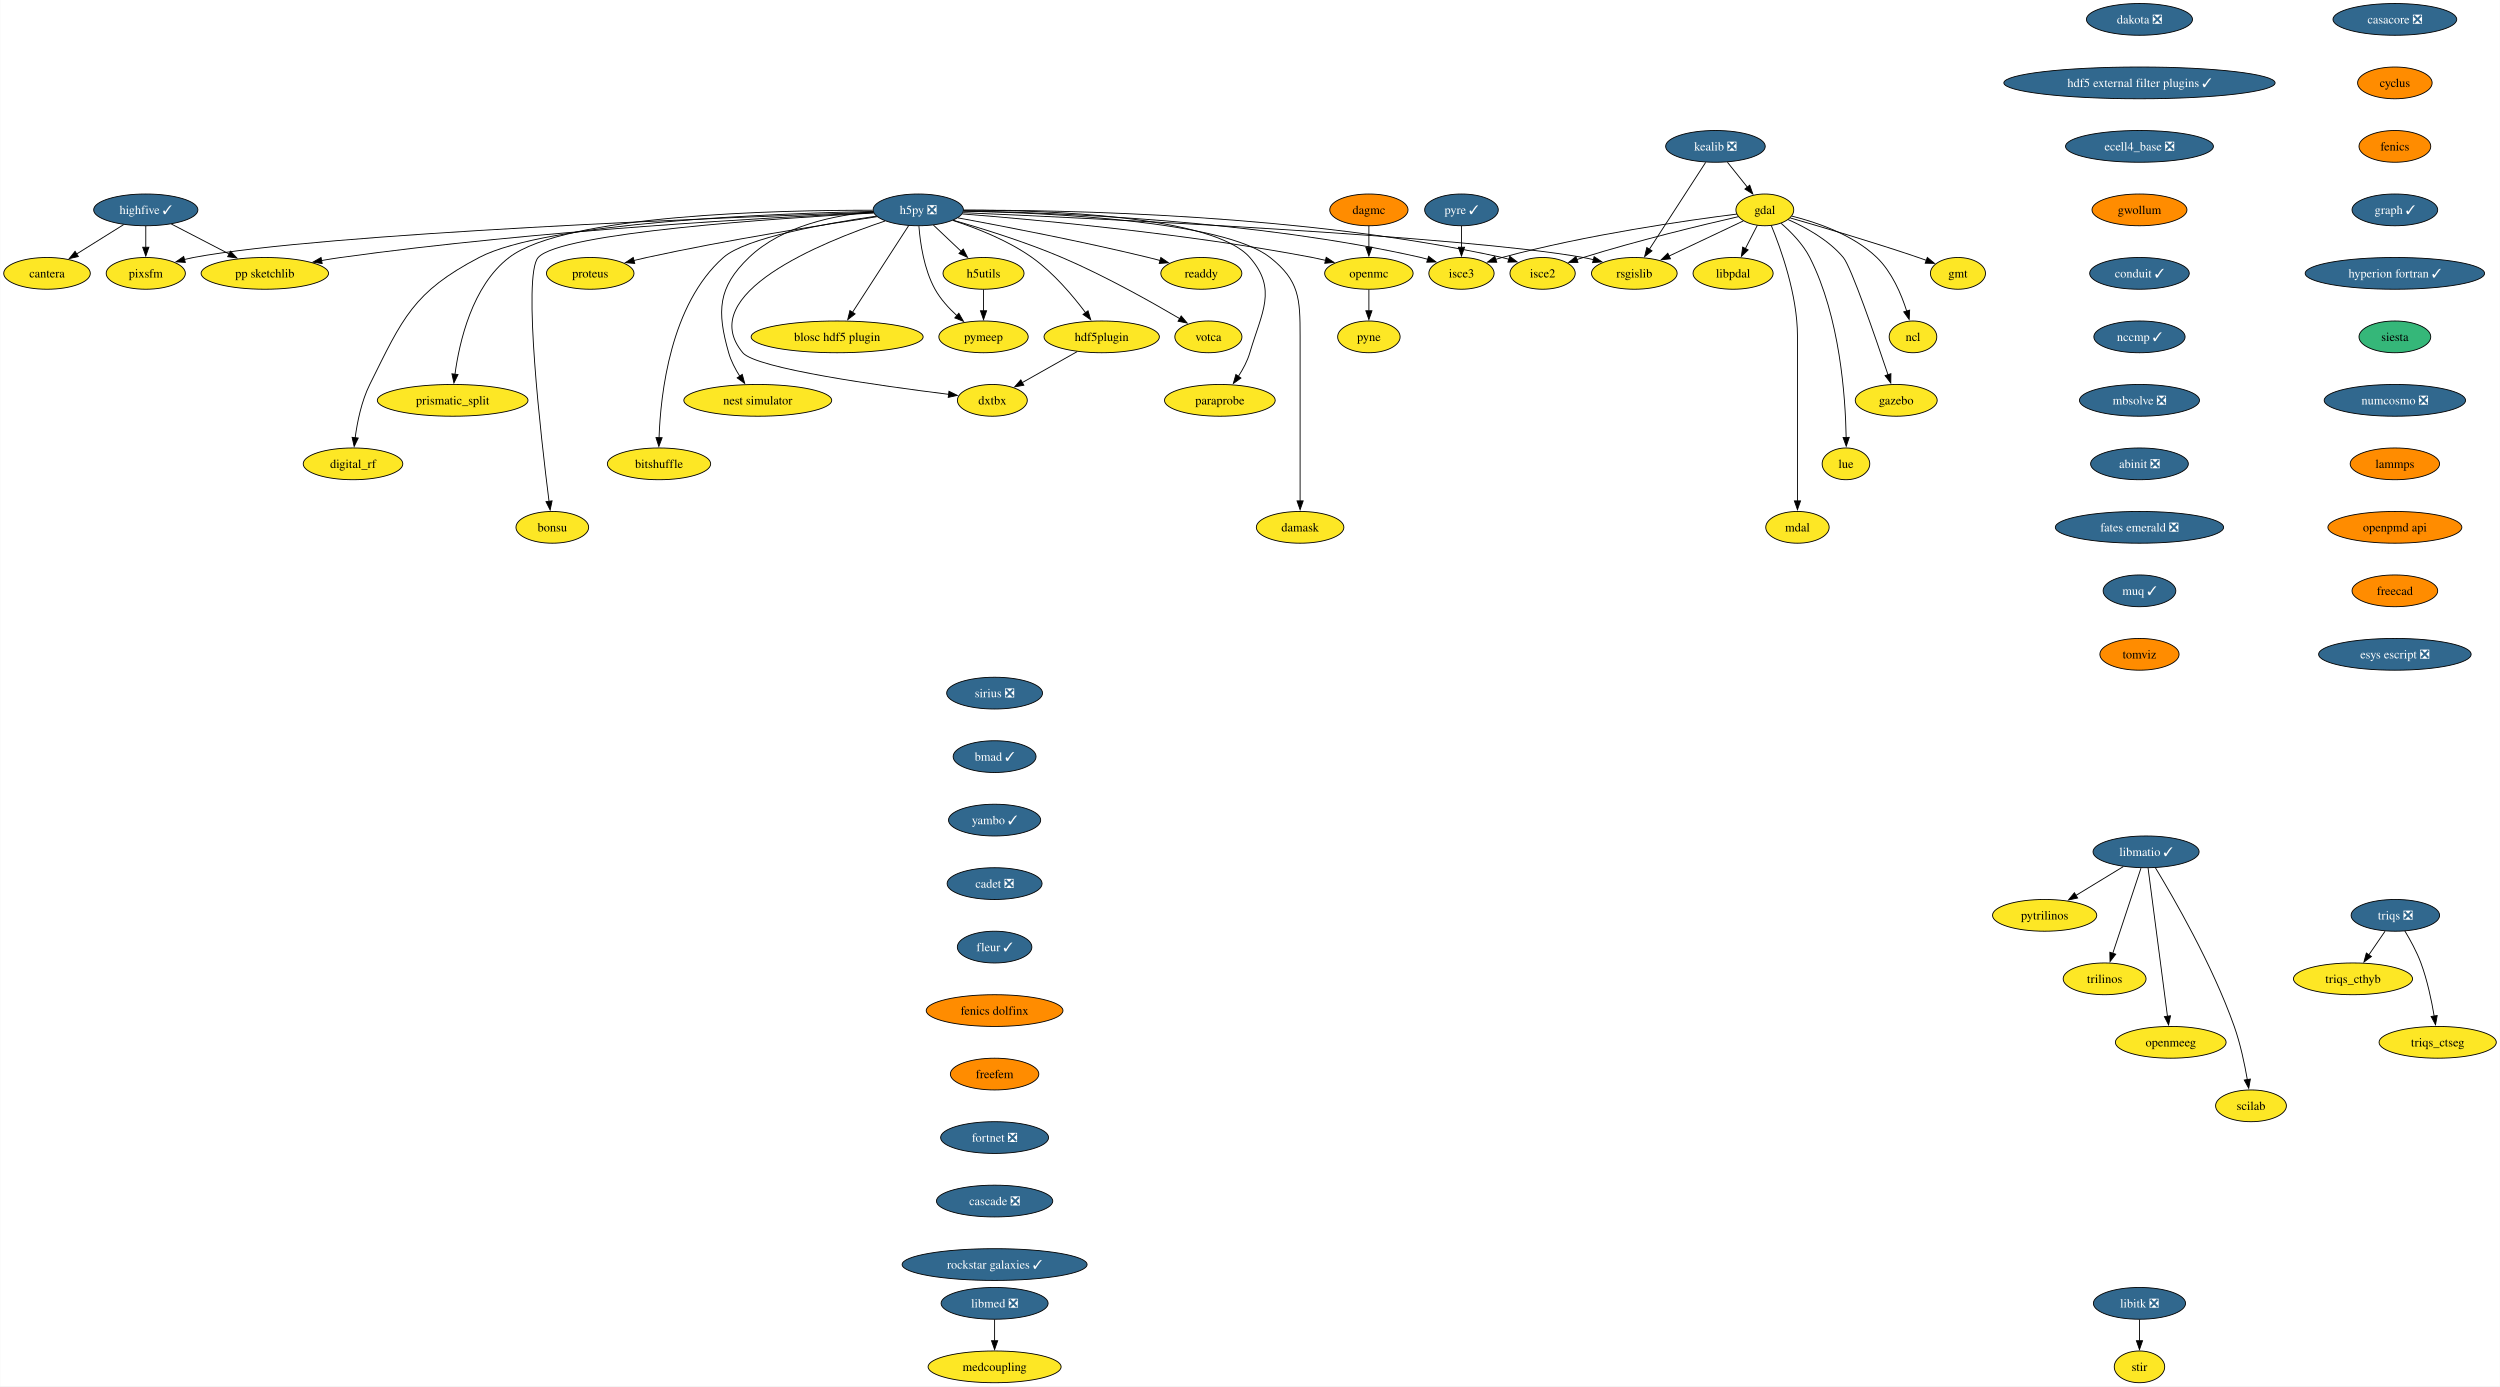
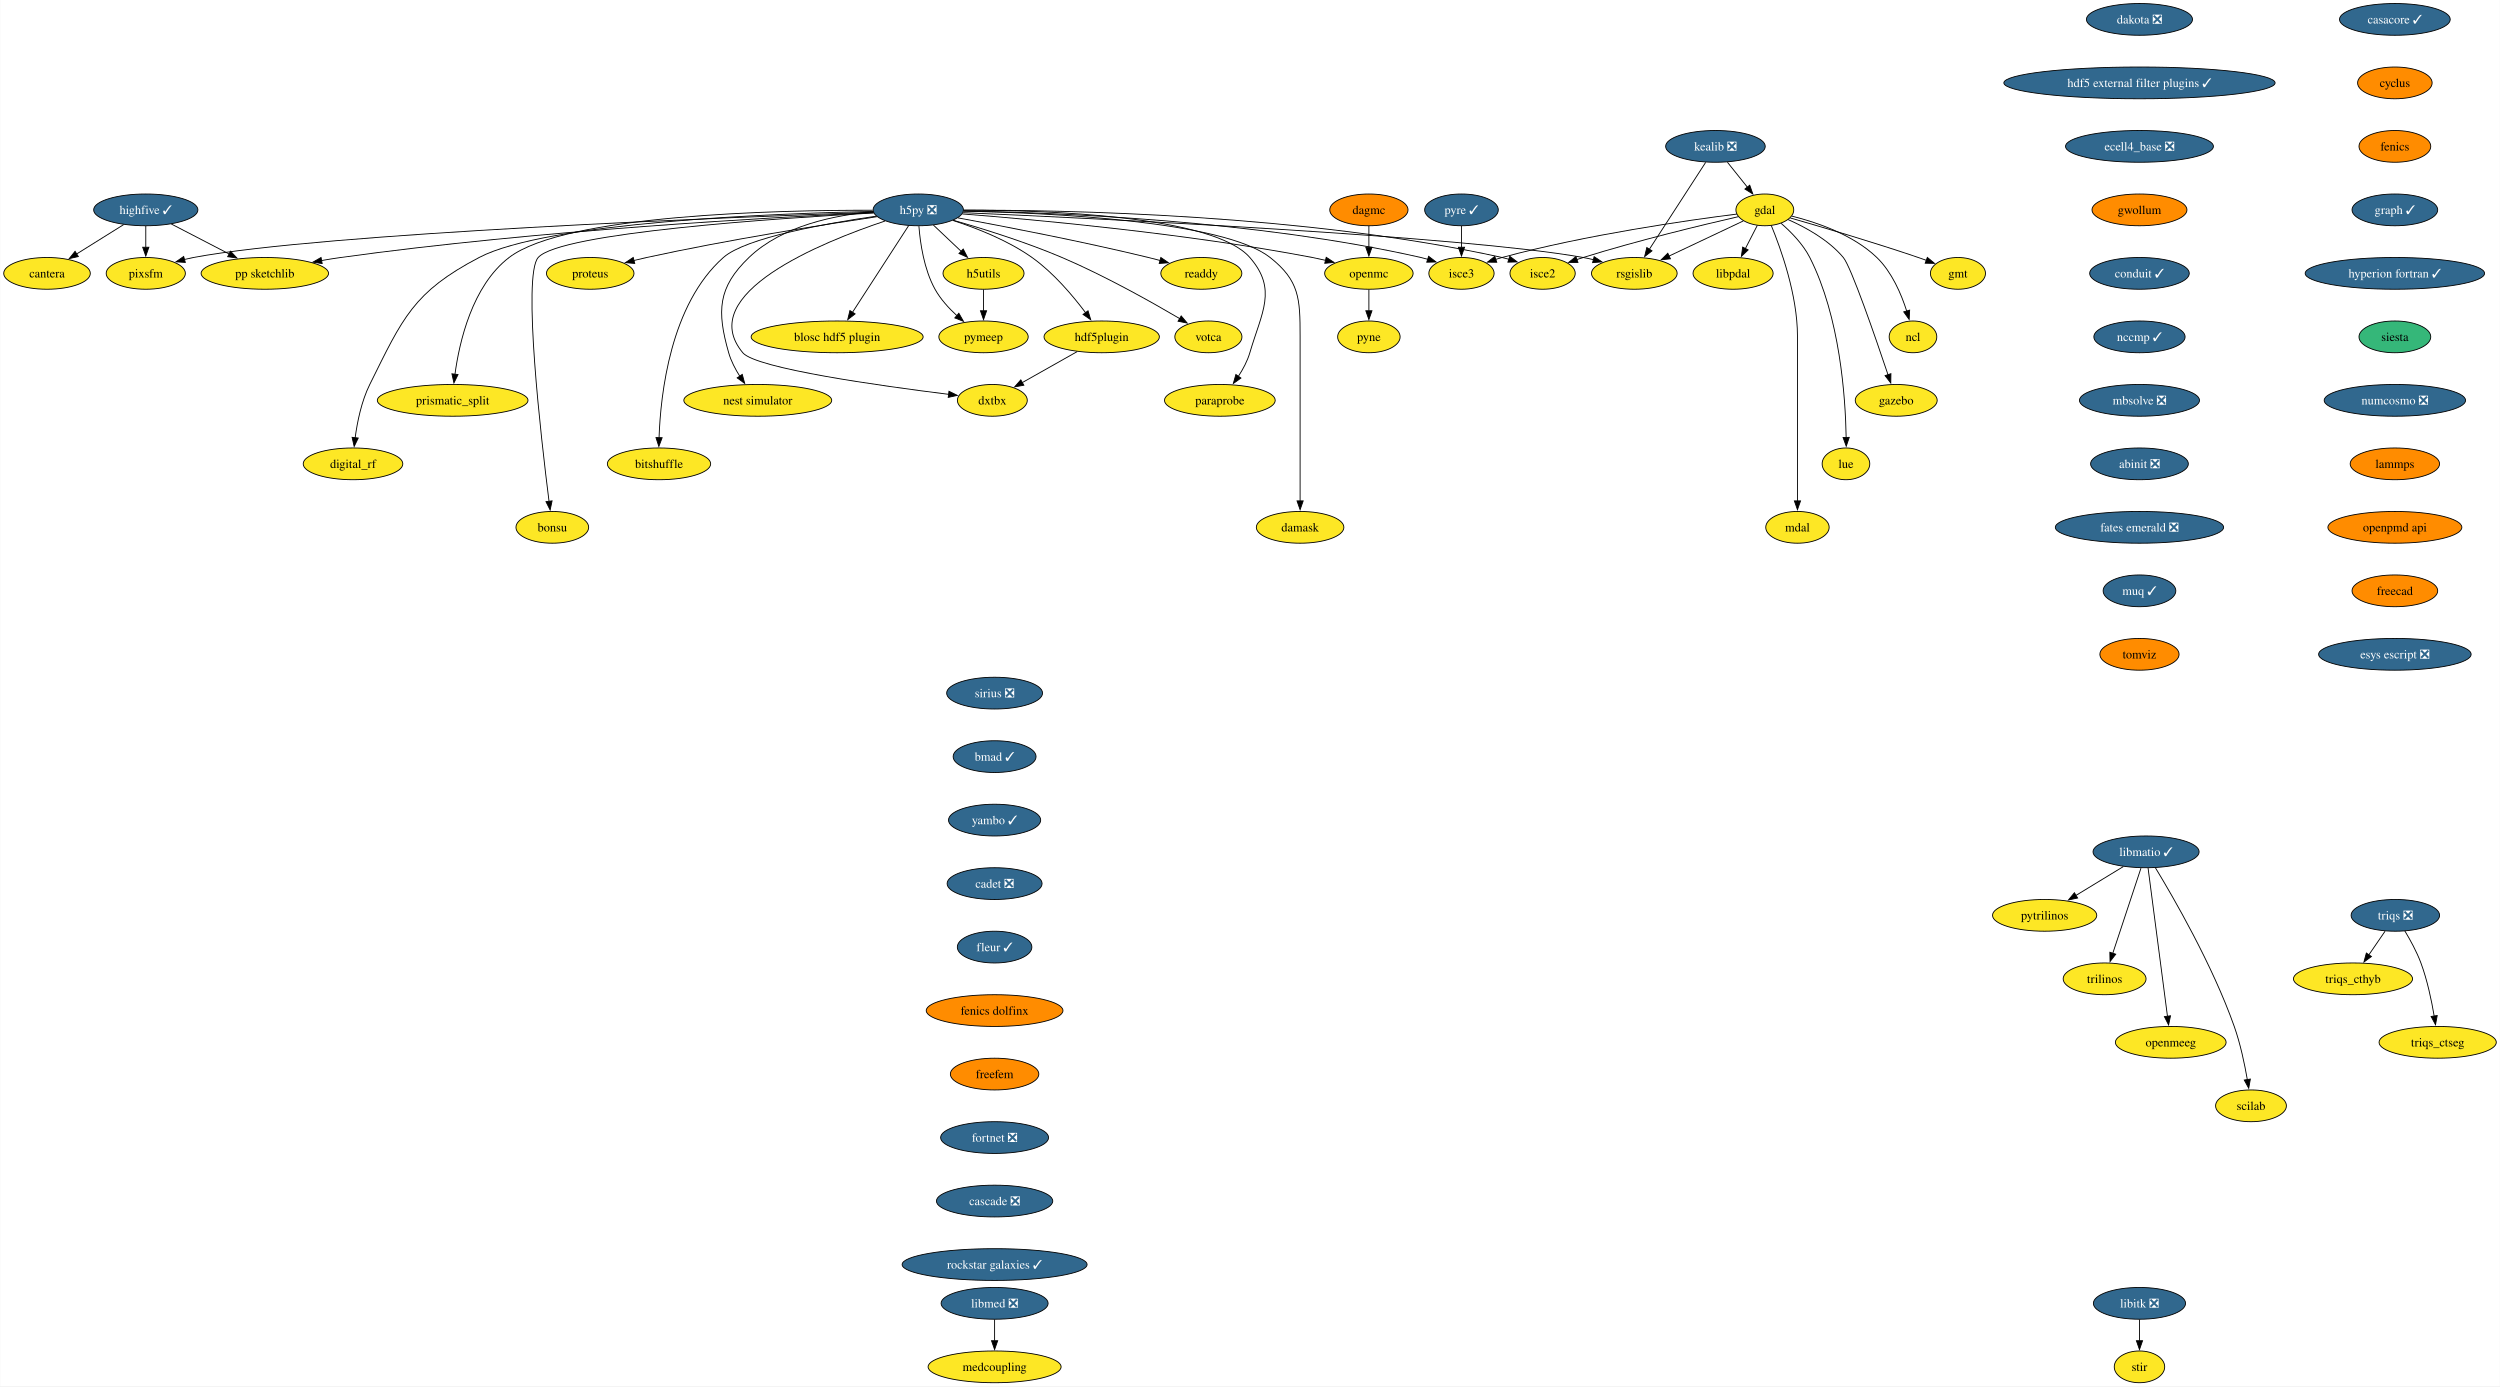
<svg xmlns="http://www.w3.org/2000/svg" xmlns:xlink="http://www.w3.org/1999/xlink" width="2835pt" height="1572pt" viewBox="0.00 0.00 2834.57 1572.00">
  <g id="graph0" class="graph" transform="scale(1 1) rotate(0) translate(4 1568)">
    <polygon fill="white" stroke="none" points="-4,4 -4,-1568 2830.57,-1568 2830.57,4 -4,4" />
    <g id="node1" class="node">
      <g id="a_node1">
-         <a xlink:href="https://github.com/conda-forge/casacore-feedstock/pull/96" xlink:title="casacore ❎">
-           <ellipse fill="#31688e" stroke="black" cx="2711.57" cy="-1546" rx="70.15" ry="18" />
-           <text text-anchor="middle" x="2711.57" y="-1541.33" font-family="Times,serif" font-size="14.00" fill="white">casacore ❎</text>
+         <a xlink:href="https://github.com/conda-forge/casacore-feedstock/pull/96" xlink:title="casacore ✓">
+           <ellipse fill="#31688e" stroke="black" cx="2711.57" cy="-1546" rx="62.78" ry="18" />
+           <text text-anchor="middle" x="2711.57" y="-1541.33" font-family="Times,serif" font-size="14.00" fill="white">casacore ✓</text>
        </a>
      </g>
    </g>
    <g id="node2" class="node">
      <g id="a_node2">
        <a xlink:href="https://github.com/conda-forge/cyclus-feedstock" xlink:title="cyclus">
          <ellipse fill="#ff8c00" stroke="black" cx="2711.57" cy="-1474" rx="42.26" ry="18" />
          <text text-anchor="middle" x="2711.57" y="-1469.33" font-family="Times,serif" font-size="14.00">cyclus</text>
        </a>
      </g>
    </g>
    <g id="node3" class="node">
      <g id="a_node3">
        <a xlink:href="https://github.com/conda-forge/fenics-feedstock" xlink:title="fenics">
          <ellipse fill="#ff8c00" stroke="black" cx="2711.57" cy="-1402" rx="40.69" ry="18" />
          <text text-anchor="middle" x="2711.57" y="-1397.33" font-family="Times,serif" font-size="14.00">fenics</text>
        </a>
      </g>
    </g>
    <g id="node4" class="node">
      <g id="a_node4">
        <a xlink:href="https://github.com/conda-forge/graph-feedstock/pull/11" xlink:title="graph ✓">
          <ellipse fill="#31688e" stroke="black" cx="2711.57" cy="-1330" rx="48.58" ry="18" />
          <text text-anchor="middle" x="2711.57" y="-1325.33" font-family="Times,serif" font-size="14.00" fill="white">graph ✓</text>
        </a>
      </g>
    </g>
    <g id="node15" class="node">
      <g id="a_node15">
        <a xlink:href="https://github.com/conda-forge/hyperion-fortran-feedstock/pull/31" xlink:title="hyperion fortran ✓">
          <ellipse fill="#31688e" stroke="black" cx="2711.57" cy="-1258" rx="101.71" ry="18" />
          <text text-anchor="middle" x="2711.57" y="-1253.33" font-family="Times,serif" font-size="14.00" fill="white">hyperion fortran ✓</text>
        </a>
      </g>
    </g>
    <g id="node5" class="node">
      <g id="a_node5">
        <a xlink:href="https://github.com/conda-forge/gdal-feedstock" xlink:title="gdal">
          <ellipse fill="#fde725" stroke="black" cx="1997.1" cy="-1330" rx="32.79" ry="18" />
          <text text-anchor="middle" x="1997.1" y="-1325.33" font-family="Times,serif" font-size="14.00">gdal</text>
        </a>
      </g>
    </g>
    <g id="node6" class="node">
      <g id="a_node6">
        <a xlink:href="https://github.com/conda-forge/gmt-feedstock" xlink:title="gmt">
          <ellipse fill="#fde725" stroke="black" cx="2216.1" cy="-1258" rx="31.22" ry="18" />
          <text text-anchor="middle" x="2216.1" y="-1253.33" font-family="Times,serif" font-size="14.00">gmt</text>
        </a>
      </g>
    </g>
    <g id="edge4" class="edge">
      <path fill="none" stroke="black" d="M2025.92,-1320.85C2060.59,-1310.9 2120.44,-1293.27 2171.1,-1276 2174.14,-1274.96 2177.28,-1273.86 2180.43,-1272.72" />
      <polygon fill="black" stroke="black" points="2181.39,-1276.1 2189.56,-1269.35 2178.97,-1269.53 2181.39,-1276.1" />
    </g>
    <g id="node7" class="node">
      <g id="a_node7">
        <a xlink:href="https://github.com/conda-forge/ncl-feedstock" xlink:title="ncl">
          <ellipse fill="#fde725" stroke="black" cx="2165.1" cy="-1186" rx="27" ry="18" />
          <text text-anchor="middle" x="2165.1" y="-1181.33" font-family="Times,serif" font-size="14.00">ncl</text>
        </a>
      </g>
    </g>
    <g id="edge5" class="edge">
      <path fill="none" stroke="black" d="M2027.82,-1322.9C2055.98,-1315.89 2097.27,-1301.87 2124.1,-1276 2141.22,-1259.49 2151.87,-1234.48 2158.01,-1215.17" />
      <polygon fill="black" stroke="black" points="2161.32,-1216.32 2160.77,-1205.74 2154.6,-1214.35 2161.32,-1216.32" />
    </g>
    <g id="node8" class="node">
      <g id="a_node8">
        <a xlink:href="https://github.com/conda-forge/rsgislib-feedstock" xlink:title="rsgislib">
          <ellipse fill="#fde725" stroke="black" cx="1849.1" cy="-1258" rx="48.58" ry="18" />
          <text text-anchor="middle" x="1849.1" y="-1253.33" font-family="Times,serif" font-size="14.00">rsgislib</text>
        </a>
      </g>
    </g>
    <g id="edge6" class="edge">
      <path fill="none" stroke="black" d="M1972.66,-1317.44C1949.76,-1306.61 1915.13,-1290.23 1888.36,-1277.57" />
      <polygon fill="black" stroke="black" points="1890.06,-1274.5 1879.52,-1273.39 1887.07,-1280.83 1890.06,-1274.5" />
    </g>
    <g id="node9" class="node">
      <g id="a_node9">
        <a xlink:href="https://github.com/conda-forge/isce2-feedstock" xlink:title="isce2">
          <ellipse fill="#fde725" stroke="black" cx="1745.1" cy="-1258" rx="37" ry="18" />
          <text text-anchor="middle" x="1745.1" y="-1253.33" font-family="Times,serif" font-size="14.00">isce2</text>
        </a>
      </g>
    </g>
    <g id="edge7" class="edge">
      <path fill="none" stroke="black" d="M1967.16,-1322.31C1926.82,-1313.07 1852.96,-1295.33 1791.1,-1276 1788.73,-1275.26 1786.29,-1274.46 1783.85,-1273.64" />
      <polygon fill="black" stroke="black" points="1785.19,-1270.4 1774.59,-1270.39 1782.87,-1277 1785.19,-1270.4" />
    </g>
    <g id="node10" class="node">
      <g id="a_node10">
        <a xlink:href="https://github.com/conda-forge/gazebo-feedstock" xlink:title="gazebo">
          <ellipse fill="#fde725" stroke="black" cx="2146.1" cy="-1114" rx="46.47" ry="18" />
          <text text-anchor="middle" x="2146.1" y="-1109.33" font-family="Times,serif" font-size="14.00">gazebo</text>
        </a>
      </g>
    </g>
    <g id="edge8" class="edge">
      <path fill="none" stroke="black" d="M2023.37,-1319.04C2043.07,-1310.37 2069.4,-1296.02 2086.1,-1276 2094.94,-1265.41 2122.33,-1186.07 2136.85,-1142.86" />
      <polygon fill="black" stroke="black" points="2140.08,-1144.24 2139.93,-1133.65 2133.44,-1142.02 2140.08,-1144.24" />
    </g>
    <g id="node11" class="node">
      <g id="a_node11">
        <a xlink:href="https://github.com/conda-forge/lue-feedstock" xlink:title="lue">
          <ellipse fill="#fde725" stroke="black" cx="2089.1" cy="-1042" rx="27" ry="18" />
          <text text-anchor="middle" x="2089.1" y="-1037.33" font-family="Times,serif" font-size="14.00">lue</text>
        </a>
      </g>
    </g>
    <g id="edge9" class="edge">
      <path fill="none" stroke="black" d="M2015.53,-1314.76C2026.74,-1305.06 2040.35,-1291.25 2048.1,-1276 2082.36,-1208.58 2088.55,-1117.62 2089.33,-1071.85" />
      <polygon fill="black" stroke="black" points="2092.82,-1071.99 2089.41,-1061.97 2085.82,-1071.94 2092.82,-1071.99" />
    </g>
    <g id="node12" class="node">
      <g id="a_node12">
        <a xlink:href="https://github.com/conda-forge/mdal-feedstock" xlink:title="mdal">
          <ellipse fill="#fde725" stroke="black" cx="2034.1" cy="-970" rx="35.95" ry="18" />
          <text text-anchor="middle" x="2034.1" y="-965.33" font-family="Times,serif" font-size="14.00">mdal</text>
        </a>
      </g>
    </g>
    <g id="edge10" class="edge">
      <path fill="none" stroke="black" d="M2004.41,-1312.32C2015.2,-1286.15 2034.1,-1233.62 2034.1,-1187 2034.1,-1187 2034.1,-1187 2034.1,-1113 2034.1,-1073.74 2034.1,-1028.38 2034.1,-999.69" />
      <polygon fill="black" stroke="black" points="2037.6,-1000 2034.1,-990 2030.6,-1000 2037.6,-1000" />
    </g>
    <g id="node13" class="node">
      <g id="a_node13">
        <a xlink:href="https://github.com/conda-forge/isce3-feedstock" xlink:title="isce3">
          <ellipse fill="#fde725" stroke="black" cx="1653.1" cy="-1258" rx="37" ry="18" />
          <text text-anchor="middle" x="1653.1" y="-1253.33" font-family="Times,serif" font-size="14.00">isce3</text>
        </a>
      </g>
    </g>
    <g id="edge11" class="edge">
      <path fill="none" stroke="black" d="M1965.38,-1325.24C1910.47,-1318.33 1794.45,-1301.87 1699.1,-1276 1696.7,-1275.35 1694.25,-1274.62 1691.78,-1273.85" />
      <polygon fill="black" stroke="black" points="1693.09,-1270.6 1682.5,-1270.72 1690.86,-1277.23 1693.09,-1270.6" />
    </g>
    <g id="node14" class="node">
      <g id="a_node14">
        <a xlink:href="https://github.com/conda-forge/libpdal-feedstock" xlink:title="libpdal">
          <ellipse fill="#fde725" stroke="black" cx="1961.1" cy="-1258" rx="45.42" ry="18" />
          <text text-anchor="middle" x="1961.1" y="-1253.33" font-family="Times,serif" font-size="14.00">libpdal</text>
        </a>
      </g>
    </g>
    <g id="edge12" class="edge">
      <path fill="none" stroke="black" d="M1988.57,-1312.41C1984.51,-1304.51 1979.54,-1294.85 1974.96,-1285.94" />
      <polygon fill="black" stroke="black" points="1978.2,-1284.59 1970.52,-1277.3 1971.98,-1287.8 1978.2,-1284.59" />
    </g>
    <g id="node36" class="node">
      <g id="a_node36">
        <a xlink:href="https://github.com/conda-forge/siesta-feedstock" xlink:title="siesta">
          <ellipse fill="#35b779" stroke="black" cx="2711.57" cy="-1186" rx="40.69" ry="18" />
          <text text-anchor="middle" x="2711.57" y="-1181.33" font-family="Times,serif" font-size="14.00">siesta</text>
        </a>
      </g>
    </g>
    <g id="node16" class="node">
      <g id="a_node16">
        <a xlink:href="https://github.com/conda-forge/h5py-feedstock/pull/144" xlink:title="h5py ❎">
          <ellipse fill="#31688e" stroke="black" cx="1037.1" cy="-1330" rx="51.21" ry="18" />
          <text text-anchor="middle" x="1037.1" y="-1325.33" font-family="Times,serif" font-size="14.00" fill="white">h5py ❎</text>
        </a>
      </g>
    </g>
    <g id="edge14" class="edge">
      <path fill="none" stroke="black" d="M1087.99,-1326.85C1234.49,-1320.44 1655.4,-1300.36 1791.1,-1276 1794.94,-1275.31 1798.88,-1274.47 1802.82,-1273.52" />
      <polygon fill="black" stroke="black" points="1803.55,-1276.95 1812.35,-1271.04 1801.79,-1270.17 1803.55,-1276.95" />
    </g>
    <g id="edge15" class="edge">
      <path fill="none" stroke="black" d="M1088.47,-1329.64C1200.69,-1329.99 1475.6,-1325.26 1699.1,-1276 1701.7,-1275.43 1704.35,-1274.74 1706.99,-1273.98" />
      <polygon fill="black" stroke="black" points="1707.86,-1277.38 1716.3,-1270.97 1705.71,-1270.72 1707.86,-1277.38" />
    </g>
    <g id="edge16" class="edge">
      <path fill="none" stroke="black" d="M1088.51,-1328.69C1189.29,-1327.1 1419.33,-1318.65 1607.1,-1276 1609.7,-1275.41 1612.34,-1274.71 1614.98,-1273.94" />
      <polygon fill="black" stroke="black" points="1615.86,-1277.34 1624.29,-1270.91 1613.7,-1270.68 1615.86,-1277.34" />
    </g>
    <g id="node17" class="node">
      <g id="a_node17">
        <a xlink:href="https://github.com/conda-forge/openmc-feedstock" xlink:title="openmc">
          <ellipse fill="#fde725" stroke="black" cx="1548.1" cy="-1258" rx="50.16" ry="18" />
          <text text-anchor="middle" x="1548.1" y="-1253.33" font-family="Times,serif" font-size="14.00">openmc</text>
        </a>
      </g>
    </g>
    <g id="edge17" class="edge">
      <path fill="none" stroke="black" d="M1087.07,-1325.4C1170.06,-1318.9 1341.33,-1303.28 1484.1,-1276 1489,-1275.06 1494.07,-1273.96 1499.12,-1272.77" />
      <polygon fill="black" stroke="black" points="1499.73,-1276.22 1508.6,-1270.41 1498.05,-1269.43 1499.73,-1276.22" />
    </g>
    <g id="node18" class="node">
      <g id="a_node18">
        <a xlink:href="https://github.com/conda-forge/h5utils-feedstock" xlink:title="h5utils">
          <ellipse fill="#fde725" stroke="black" cx="1111.1" cy="-1258" rx="45.95" ry="18" />
          <text text-anchor="middle" x="1111.1" y="-1253.33" font-family="Times,serif" font-size="14.00">h5utils</text>
        </a>
      </g>
    </g>
    <g id="edge18" class="edge">
      <path fill="none" stroke="black" d="M1054.27,-1312.76C1063.61,-1303.93 1075.34,-1292.83 1085.72,-1283.01" />
      <polygon fill="black" stroke="black" points="1088.07,-1285.6 1092.93,-1276.19 1083.26,-1280.52 1088.07,-1285.6" />
    </g>
    <g id="node19" class="node">
      <g id="a_node19">
        <a xlink:href="https://github.com/conda-forge/pymeep-feedstock" xlink:title="pymeep">
          <ellipse fill="#fde725" stroke="black" cx="1111.1" cy="-1186" rx="50.68" ry="18" />
          <text text-anchor="middle" x="1111.1" y="-1181.33" font-family="Times,serif" font-size="14.00">pymeep</text>
        </a>
      </g>
    </g>
    <g id="edge19" class="edge">
      <path fill="none" stroke="black" d="M1037.83,-1311.55C1039.26,-1292.81 1043.52,-1262.65 1056.1,-1240 1062.3,-1228.84 1071.61,-1218.59 1080.82,-1210.13" />
      <polygon fill="black" stroke="black" points="1083.1,-1212.78 1088.37,-1203.59 1078.52,-1207.49 1083.1,-1212.78" />
    </g>
    <g id="node20" class="node">
      <g id="a_node20">
        <a xlink:href="https://github.com/conda-forge/blosc-hdf5-plugin-feedstock" xlink:title="blosc hdf5 plugin">
          <ellipse fill="#fde725" stroke="black" cx="945.1" cy="-1186" rx="97.51" ry="18" />
          <text text-anchor="middle" x="945.1" y="-1181.33" font-family="Times,serif" font-size="14.00">blosc hdf5 plugin</text>
        </a>
      </g>
    </g>
    <g id="edge20" class="edge">
      <path fill="none" stroke="black" d="M1026.19,-1312.15C1010.44,-1287.84 981.17,-1242.66 962.44,-1213.75" />
      <polygon fill="black" stroke="black" points="965.49,-1212.03 957.11,-1205.54 959.61,-1215.83 965.49,-1212.03" />
    </g>
    <g id="node21" class="node">
      <g id="a_node21">
        <a xlink:href="https://github.com/conda-forge/nest-simulator-feedstock" xlink:title="nest simulator">
          <ellipse fill="#fde725" stroke="black" cx="855.1" cy="-1114" rx="83.83" ry="18" />
          <text text-anchor="middle" x="855.1" y="-1109.33" font-family="Times,serif" font-size="14.00">nest simulator</text>
        </a>
      </g>
    </g>
    <g id="edge21" class="edge">
      <path fill="none" stroke="black" d="M986.13,-1327.86C943.19,-1324.2 882.88,-1312.3 845.1,-1276 809.72,-1242 808.61,-1215.19 822.1,-1168 824.77,-1158.66 829.61,-1149.37 834.78,-1141.24" />
      <polygon fill="black" stroke="black" points="837.51,-1143.44 840.27,-1133.21 831.73,-1139.49 837.51,-1143.44" />
    </g>
    <g id="node22" class="node">
      <g id="a_node22">
        <a xlink:href="https://github.com/conda-forge/bitshuffle-feedstock" xlink:title="bitshuffle">
          <ellipse fill="#fde725" stroke="black" cx="743.1" cy="-1042" rx="58.57" ry="18" />
          <text text-anchor="middle" x="743.1" y="-1037.33" font-family="Times,serif" font-size="14.00">bitshuffle</text>
        </a>
      </g>
    </g>
    <g id="edge22" class="edge">
      <path fill="none" stroke="black" d="M989.55,-1322.88C932.55,-1314.67 841.53,-1298.47 816.1,-1276 756.07,-1222.95 744.89,-1121.25 743.15,-1071.64" />
      <polygon fill="black" stroke="black" points="746.65,-1071.64 742.92,-1061.72 739.65,-1071.8 746.65,-1071.64" />
    </g>
    <g id="node23" class="node">
      <g id="a_node23">
        <a xlink:href="https://github.com/conda-forge/bonsu-feedstock" xlink:title="bonsu">
          <ellipse fill="#fde725" stroke="black" cx="622.1" cy="-970" rx="41.21" ry="18" />
          <text text-anchor="middle" x="622.1" y="-965.33" font-family="Times,serif" font-size="14.00">bonsu</text>
        </a>
      </g>
    </g>
    <g id="edge23" class="edge">
      <path fill="none" stroke="black" d="M986.62,-1326.49C878.23,-1320.58 630.99,-1304.13 606.1,-1276 588.05,-1255.59 609.32,-1071.22 618.39,-999.43" />
      <polygon fill="black" stroke="black" points="621.84,-1000.02 619.64,-989.66 614.9,-999.13 621.84,-1000.02" />
    </g>
    <g id="node24" class="node">
      <g id="a_node24">
        <a xlink:href="https://github.com/conda-forge/proteus-feedstock" xlink:title="proteus">
          <ellipse fill="#fde725" stroke="black" cx="665.1" cy="-1258" rx="49.63" ry="18" />
          <text text-anchor="middle" x="665.1" y="-1253.33" font-family="Times,serif" font-size="14.00">proteus</text>
        </a>
      </g>
    </g>
    <g id="edge24" class="edge">
      <path fill="none" stroke="black" d="M990.15,-1322.25C929.54,-1313.24 820.94,-1296.06 729.1,-1276 724.3,-1274.95 719.31,-1273.78 714.34,-1272.55" />
      <polygon fill="black" stroke="black" points="715.57,-1269.25 705.02,-1270.18 713.85,-1276.04 715.57,-1269.25" />
    </g>
    <g id="node25" class="node">
      <g id="a_node25">
        <a xlink:href="https://github.com/conda-forge/hdf5plugin-feedstock" xlink:title="hdf5plugin">
          <ellipse fill="#fde725" stroke="black" cx="1245.1" cy="-1186" rx="65.41" ry="18" />
          <text text-anchor="middle" x="1245.1" y="-1181.33" font-family="Times,serif" font-size="14.00">hdf5plugin</text>
        </a>
      </g>
    </g>
    <g id="edge25" class="edge">
      <path fill="none" stroke="black" d="M1076.4,-1318.02C1103.24,-1309.33 1138.76,-1295.41 1166.1,-1276 1190.32,-1258.81 1212.24,-1232.87 1226.82,-1213.42" />
      <polygon fill="black" stroke="black" points="1229.59,-1215.56 1232.66,-1205.42 1223.94,-1211.43 1229.59,-1215.56" />
    </g>
    <g id="node26" class="node">
      <g id="a_node26">
        <a xlink:href="https://github.com/conda-forge/prismatic_split-feedstock" xlink:title="prismatic_split">
          <ellipse fill="#fde725" stroke="black" cx="509.1" cy="-1114" rx="85.41" ry="18" />
          <text text-anchor="middle" x="509.1" y="-1109.33" font-family="Times,serif" font-size="14.00">prismatic_split</text>
        </a>
      </g>
    </g>
    <g id="edge26" class="edge">
      <path fill="none" stroke="black" d="M985.45,-1329.58C878.33,-1329.78 636.69,-1324.65 573.1,-1276 531.18,-1243.92 516.66,-1180.16 511.67,-1143.23" />
      <polygon fill="black" stroke="black" points="515.2,-1143.27 510.54,-1133.76 508.25,-1144.1 515.2,-1143.27" />
    </g>
    <g id="node27" class="node">
      <g id="a_node27">
        <a xlink:href="https://github.com/conda-forge/digital_rf-feedstock" xlink:title="digital_rf">
          <ellipse fill="#fde725" stroke="black" cx="396.1" cy="-1042" rx="56.47" ry="18" />
          <text text-anchor="middle" x="396.1" y="-1037.33" font-family="Times,serif" font-size="14.00">digital_rf</text>
        </a>
      </g>
    </g>
    <g id="edge27" class="edge">
      <path fill="none" stroke="black" d="M985.85,-1328.27C874.8,-1325.94 615.82,-1316.23 539.1,-1276 464.31,-1236.78 452.65,-1207.66 415.1,-1132 405.7,-1113.05 400.94,-1089.58 398.53,-1071.5" />
      <polygon fill="black" stroke="black" points="402.03,-1071.27 397.41,-1061.73 395.07,-1072.07 402.03,-1071.27" />
    </g>
    <g id="node28" class="node">
      <g id="a_node28">
        <a xlink:href="https://github.com/conda-forge/damask-feedstock" xlink:title="damask">
          <ellipse fill="#fde725" stroke="black" cx="1470.1" cy="-970" rx="49.63" ry="18" />
          <text text-anchor="middle" x="1470.1" y="-965.33" font-family="Times,serif" font-size="14.00">damask</text>
        </a>
      </g>
    </g>
    <g id="edge28" class="edge">
      <path fill="none" stroke="black" d="M1088.46,-1328.54C1183.8,-1326.68 1383.27,-1317.77 1436.1,-1276 1469.32,-1249.74 1470.1,-1229.34 1470.1,-1187 1470.1,-1187 1470.1,-1187 1470.1,-1113 1470.1,-1073.74 1470.1,-1028.38 1470.1,-999.69" />
      <polygon fill="black" stroke="black" points="1473.6,-1000 1470.1,-990 1466.6,-1000 1473.6,-1000" />
    </g>
    <g id="node29" class="node">
      <g id="a_node29">
        <a xlink:href="https://github.com/conda-forge/pp-sketchlib-feedstock" xlink:title="pp sketchlib">
          <ellipse fill="#fde725" stroke="black" cx="296.1" cy="-1258" rx="72.25" ry="18" />
          <text text-anchor="middle" x="296.1" y="-1253.33" font-family="Times,serif" font-size="14.00">pp sketchlib</text>
        </a>
      </g>
    </g>
    <g id="edge29" class="edge">
      <path fill="none" stroke="black" d="M986.35,-1326.87C875.99,-1321.82 606.13,-1307.1 382.1,-1276 375,-1275.01 367.59,-1273.81 360.24,-1272.51" />
      <polygon fill="black" stroke="black" points="361.12,-1269.12 350.65,-1270.75 359.85,-1276 361.12,-1269.12" />
    </g>
    <g id="node30" class="node">
      <g id="a_node30">
        <a xlink:href="https://github.com/conda-forge/readdy-feedstock" xlink:title="readdy">
          <ellipse fill="#fde725" stroke="black" cx="1358.1" cy="-1258" rx="45.95" ry="18" />
          <text text-anchor="middle" x="1358.1" y="-1253.33" font-family="Times,serif" font-size="14.00">readdy</text>
        </a>
      </g>
    </g>
    <g id="edge30" class="edge">
      <path fill="none" stroke="black" d="M1082.13,-1320.93C1134.33,-1311.33 1222.84,-1294.28 1298.1,-1276 1302.42,-1274.95 1306.89,-1273.8 1311.36,-1272.61" />
      <polygon fill="black" stroke="black" points="1312.19,-1276.02 1320.91,-1270 1310.34,-1269.26 1312.19,-1276.02" />
    </g>
    <g id="node31" class="node">
      <g id="a_node31">
        <a xlink:href="https://github.com/conda-forge/votca-feedstock" xlink:title="votca">
          <ellipse fill="#fde725" stroke="black" cx="1366.1" cy="-1186" rx="38.06" ry="18" />
          <text text-anchor="middle" x="1366.1" y="-1181.33" font-family="Times,serif" font-size="14.00">votca</text>
        </a>
      </g>
    </g>
    <g id="edge31" class="edge">
      <path fill="none" stroke="black" d="M1076.68,-1318.27C1110.14,-1308.7 1159.05,-1293.52 1200.1,-1276 1248.21,-1255.47 1301.01,-1225.85 1333.85,-1206.52" />
      <polygon fill="black" stroke="black" points="1335.26,-1209.75 1342.08,-1201.64 1331.69,-1203.73 1335.26,-1209.75" />
    </g>
    <g id="node32" class="node">
      <g id="a_node32">
        <a xlink:href="https://github.com/conda-forge/dxtbx-feedstock" xlink:title="dxtbx">
          <ellipse fill="#fde725" stroke="black" cx="1121.1" cy="-1114" rx="39.63" ry="18" />
          <text text-anchor="middle" x="1121.1" y="-1109.33" font-family="Times,serif" font-size="14.00">dxtbx</text>
        </a>
      </g>
    </g>
    <g id="edge32" class="edge">
      <path fill="none" stroke="black" d="M999.44,-1317.38C927.56,-1293.34 782.68,-1234.76 838.1,-1168 852.89,-1150.19 994.45,-1130.4 1071.58,-1120.83" />
      <polygon fill="black" stroke="black" points="1071.92,-1124.31 1081.42,-1119.62 1071.07,-1117.36 1071.92,-1124.31" />
    </g>
    <g id="node33" class="node">
      <g id="a_node33">
        <a xlink:href="https://github.com/conda-forge/paraprobe-feedstock" xlink:title="paraprobe">
          <ellipse fill="#fde725" stroke="black" cx="1379.1" cy="-1114" rx="62.78" ry="18" />
          <text text-anchor="middle" x="1379.1" y="-1109.33" font-family="Times,serif" font-size="14.00">paraprobe</text>
        </a>
      </g>
    </g>
    <g id="edge33" class="edge">
      <path fill="none" stroke="black" d="M1088.8,-1329.68C1181.84,-1329.67 1371.7,-1323.65 1413.1,-1276 1444.59,-1239.77 1426.61,-1214.06 1413.1,-1168 1410.35,-1158.6 1405.36,-1149.29 1400.04,-1141.16" />
      <polygon fill="black" stroke="black" points="1403,-1139.29 1394.38,-1133.13 1397.28,-1143.32 1403,-1139.29" />
    </g>
    <g id="node34" class="node">
      <g id="a_node34">
        <a xlink:href="https://github.com/conda-forge/pixsfm-feedstock" xlink:title="pixsfm">
          <ellipse fill="#fde725" stroke="black" cx="161.1" cy="-1258" rx="44.9" ry="18" />
          <text text-anchor="middle" x="161.1" y="-1253.33" font-family="Times,serif" font-size="14.00">pixsfm</text>
        </a>
      </g>
    </g>
    <g id="edge34" class="edge">
      <path fill="none" stroke="black" d="M986.08,-1327.32C830.59,-1321.94 364.2,-1303.85 215.1,-1276 211.73,-1275.37 208.28,-1274.6 204.83,-1273.73" />
      <polygon fill="black" stroke="black" points="205.94,-1270.41 195.37,-1271.11 204.07,-1277.15 205.94,-1270.41" />
    </g>
    <g id="node35" class="node">
      <g id="a_node35">
        <a xlink:href="https://github.com/conda-forge/pyne-feedstock" xlink:title="pyne">
          <ellipse fill="#fde725" stroke="black" cx="1548.1" cy="-1186" rx="35.42" ry="18" />
          <text text-anchor="middle" x="1548.1" y="-1181.33" font-family="Times,serif" font-size="14.00">pyne</text>
        </a>
      </g>
    </g>
    <g id="edge35" class="edge">
      <path fill="none" stroke="black" d="M1548.1,-1239.7C1548.1,-1232.41 1548.1,-1223.73 1548.1,-1215.54" />
      <polygon fill="black" stroke="black" points="1551.6,-1215.62 1548.1,-1205.62 1544.6,-1215.62 1551.6,-1215.62" />
    </g>
    <g id="edge36" class="edge">
      <path fill="none" stroke="black" d="M1111.1,-1239.7C1111.1,-1232.41 1111.1,-1223.73 1111.1,-1215.54" />
      <polygon fill="black" stroke="black" points="1114.6,-1215.62 1111.1,-1205.62 1107.6,-1215.62 1114.6,-1215.62" />
    </g>
    <g id="edge37" class="edge">
      <path fill="none" stroke="black" d="M1217.28,-1169.29C1198.88,-1158.9 1174.64,-1145.22 1155.1,-1134.19" />
      <polygon fill="black" stroke="black" points="1156.82,-1131.15 1146.39,-1129.28 1153.38,-1137.24 1156.82,-1131.15" />
    </g>
    <g id="node45" class="node">
      <g id="a_node45">
        <a xlink:href="https://github.com/conda-forge/numcosmo-feedstock/pull/67" xlink:title="numcosmo ❎">
          <ellipse fill="#31688e" stroke="black" cx="2711.57" cy="-1114" rx="80.14" ry="18" />
          <text text-anchor="middle" x="2711.57" y="-1109.33" font-family="Times,serif" font-size="14.00" fill="white">numcosmo ❎</text>
        </a>
      </g>
    </g>
    <g id="node37" class="node">
      <g id="a_node37">
        <a xlink:href="https://github.com/conda-forge/kealib-feedstock/pull/65" xlink:title="kealib ❎">
          <ellipse fill="#31688e" stroke="black" cx="1941.1" cy="-1402" rx="56.47" ry="18" />
          <text text-anchor="middle" x="1941.1" y="-1397.33" font-family="Times,serif" font-size="14.00" fill="white">kealib ❎</text>
        </a>
      </g>
    </g>
    <g id="edge39" class="edge">
      <path fill="none" stroke="black" d="M1954.66,-1384.05C1961.46,-1375.56 1969.82,-1365.11 1977.32,-1355.73" />
      <polygon fill="black" stroke="black" points="1979.98,-1358.01 1983.49,-1348.01 1974.51,-1353.63 1979.98,-1358.01" />
    </g>
    <g id="edge40" class="edge">
      <path fill="none" stroke="black" d="M1930.01,-1383.87C1914.1,-1359.33 1884.7,-1313.94 1866.06,-1285.17" />
      <polygon fill="black" stroke="black" points="1869.15,-1283.51 1860.78,-1277.02 1863.28,-1287.31 1869.15,-1283.51" />
    </g>
    <g id="node38" class="node">
      <g id="a_node38">
        <a xlink:href="https://github.com/conda-forge/libitk-feedstock/pull/99" xlink:title="libitk ❎">
          <ellipse fill="#31688e" stroke="black" cx="2421.95" cy="-90" rx="52.26" ry="18" />
          <text text-anchor="middle" x="2421.95" y="-85.33" font-family="Times,serif" font-size="14.00" fill="white">libitk ❎</text>
        </a>
      </g>
    </g>
    <g id="node39" class="node">
      <g id="a_node39">
        <a xlink:href="https://github.com/conda-forge/stir-feedstock" xlink:title="stir">
          <ellipse fill="#fde725" stroke="black" cx="2421.95" cy="-18" rx="28.59" ry="18" />
          <text text-anchor="middle" x="2421.95" y="-13.32" font-family="Times,serif" font-size="14.00">stir</text>
        </a>
      </g>
    </g>
    <g id="edge41" class="edge">
      <path fill="none" stroke="black" d="M2421.95,-71.7C2421.95,-64.41 2421.95,-55.73 2421.95,-47.54" />
      <polygon fill="black" stroke="black" points="2425.45,-47.62 2421.95,-37.62 2418.45,-47.62 2425.45,-47.62" />
    </g>
    <g id="node40" class="node">
      <g id="a_node40">
        <a xlink:href="https://github.com/conda-forge/libmatio-feedstock/pull/53" xlink:title="libmatio ✓">
          <ellipse fill="#31688e" stroke="black" cx="2429.42" cy="-602" rx="60.15" ry="18" />
          <text text-anchor="middle" x="2429.42" y="-597.33" font-family="Times,serif" font-size="14.00" fill="white">libmatio ✓</text>
        </a>
      </g>
    </g>
    <g id="node41" class="node">
      <g id="a_node41">
        <a xlink:href="https://github.com/conda-forge/pytrilinos-feedstock" xlink:title="pytrilinos">
          <ellipse fill="#fde725" stroke="black" cx="2314.42" cy="-530" rx="59.1" ry="18" />
          <text text-anchor="middle" x="2314.42" y="-525.33" font-family="Times,serif" font-size="14.00">pytrilinos</text>
        </a>
      </g>
    </g>
    <g id="edge42" class="edge">
      <path fill="none" stroke="black" d="M2403.61,-585.29C2387.78,-575.65 2367.29,-563.18 2349.94,-552.62" />
      <polygon fill="black" stroke="black" points="2351.8,-549.65 2341.44,-547.44 2348.16,-555.63 2351.8,-549.65" />
    </g>
    <g id="node42" class="node">
      <g id="a_node42">
        <a xlink:href="https://github.com/conda-forge/trilinos-feedstock" xlink:title="trilinos">
          <ellipse fill="#fde725" stroke="black" cx="2382.42" cy="-458" rx="47" ry="18" />
          <text text-anchor="middle" x="2382.42" y="-453.32" font-family="Times,serif" font-size="14.00">trilinos</text>
        </a>
      </g>
    </g>
    <g id="edge43" class="edge">
      <path fill="none" stroke="black" d="M2423.66,-583.59C2415.69,-559.5 2401.21,-515.75 2391.7,-487.03" />
      <polygon fill="black" stroke="black" points="2395.03,-485.94 2388.56,-477.55 2388.38,-488.14 2395.03,-485.94" />
    </g>
    <g id="node43" class="node">
      <g id="a_node43">
        <a xlink:href="https://github.com/conda-forge/openmeeg-feedstock" xlink:title="openmeeg">
          <ellipse fill="#fde725" stroke="black" cx="2457.42" cy="-386" rx="62.78" ry="18" />
          <text text-anchor="middle" x="2457.42" y="-381.32" font-family="Times,serif" font-size="14.00">openmeeg</text>
        </a>
      </g>
    </g>
    <g id="edge44" class="edge">
      <path fill="none" stroke="black" d="M2431.67,-583.85C2436.47,-547.14 2447.78,-460.66 2453.69,-415.53" />
      <polygon fill="black" stroke="black" points="2457.14,-416.1 2454.97,-405.73 2450.2,-415.19 2457.14,-416.1" />
    </g>
    <g id="node44" class="node">
      <g id="a_node44">
        <a xlink:href="https://github.com/conda-forge/scilab-feedstock" xlink:title="scilab">
          <ellipse fill="#fde725" stroke="black" cx="2548.42" cy="-314" rx="40.16" ry="18" />
          <text text-anchor="middle" x="2548.42" y="-309.32" font-family="Times,serif" font-size="14.00">scilab</text>
        </a>
      </g>
    </g>
    <g id="edge45" class="edge">
      <path fill="none" stroke="black" d="M2439.97,-584.02C2460.2,-550.72 2504.67,-473.97 2529.42,-404 2536.36,-384.39 2541.18,-361.42 2544.24,-343.73" />
      <polygon fill="black" stroke="black" points="2547.68,-344.35 2545.83,-333.92 2540.77,-343.23 2547.68,-344.35" />
    </g>
    <g id="node46" class="node">
      <g id="a_node46">
        <a xlink:href="https://github.com/conda-forge/lammps-feedstock" xlink:title="lammps">
          <ellipse fill="#ff8c00" stroke="black" cx="2711.57" cy="-1042" rx="50.68" ry="18" />
          <text text-anchor="middle" x="2711.57" y="-1037.33" font-family="Times,serif" font-size="14.00">lammps</text>
        </a>
      </g>
    </g>
    <g id="node49" class="node">
      <g id="a_node49">
        <a xlink:href="https://github.com/conda-forge/openpmd-api-feedstock" xlink:title="openpmd api">
          <ellipse fill="#ff8c00" stroke="black" cx="2711.57" cy="-970" rx="75.94" ry="18" />
          <text text-anchor="middle" x="2711.57" y="-965.33" font-family="Times,serif" font-size="14.00">openpmd api</text>
        </a>
      </g>
    </g>
    <g id="node47" class="node">
      <g id="a_node47">
        <a xlink:href="https://github.com/conda-forge/libmed-feedstock/pull/69" xlink:title="libmed ❎">
          <ellipse fill="#31688e" stroke="black" cx="1123.66" cy="-90" rx="60.68" ry="18" />
          <text text-anchor="middle" x="1123.66" y="-85.33" font-family="Times,serif" font-size="14.00" fill="white">libmed ❎</text>
        </a>
      </g>
    </g>
    <g id="node48" class="node">
      <g id="a_node48">
        <a xlink:href="https://github.com/conda-forge/medcoupling-feedstock" xlink:title="medcoupling">
          <ellipse fill="#fde725" stroke="black" cx="1123.66" cy="-18" rx="75.41" ry="18" />
          <text text-anchor="middle" x="1123.66" y="-13.32" font-family="Times,serif" font-size="14.00">medcoupling</text>
        </a>
      </g>
    </g>
    <g id="edge48" class="edge">
      <path fill="none" stroke="black" d="M1123.66,-71.7C1123.66,-64.41 1123.66,-55.73 1123.66,-47.54" />
      <polygon fill="black" stroke="black" points="1127.16,-47.62 1123.66,-37.62 1120.16,-47.62 1127.16,-47.62" />
    </g>
    <g id="node50" class="node">
      <g id="a_node50">
        <a xlink:href="https://github.com/conda-forge/freecad-feedstock" xlink:title="freecad">
          <ellipse fill="#ff8c00" stroke="black" cx="2711.57" cy="-898" rx="48.58" ry="18" />
          <text text-anchor="middle" x="2711.57" y="-893.33" font-family="Times,serif" font-size="14.00">freecad</text>
        </a>
      </g>
    </g>
    <g id="node51" class="node">
      <g id="a_node51">
        <a xlink:href="https://github.com/conda-forge/esys-escript-feedstock/pull/76" xlink:title="esys escript ❎">
          <ellipse fill="#31688e" stroke="black" cx="2711.57" cy="-826" rx="86.46" ry="18" />
          <text text-anchor="middle" x="2711.57" y="-821.33" font-family="Times,serif" font-size="14.00" fill="white">esys escript ❎</text>
        </a>
      </g>
    </g>
    <g id="node52" class="node">
      <g id="a_node52">
        <a xlink:href="https://github.com/conda-forge/highfive-feedstock/pull/44" xlink:title="highfive ✓">
          <ellipse fill="#31688e" stroke="black" cx="161.1" cy="-1330" rx="59.1" ry="18" />
          <text text-anchor="middle" x="161.1" y="-1325.33" font-family="Times,serif" font-size="14.00" fill="white">highfive ✓</text>
        </a>
      </g>
    </g>
    <g id="edge52" class="edge">
      <path fill="none" stroke="black" d="M190.06,-1313.98C209.24,-1304.04 234.66,-1290.86 255.8,-1279.9" />
      <polygon fill="black" stroke="black" points="257.18,-1283.13 264.44,-1275.42 253.95,-1276.91 257.18,-1283.13" />
    </g>
    <g id="edge53" class="edge">
      <path fill="none" stroke="black" d="M161.1,-1311.7C161.1,-1304.41 161.1,-1295.73 161.1,-1287.54" />
      <polygon fill="black" stroke="black" points="164.6,-1287.62 161.1,-1277.62 157.6,-1287.62 164.6,-1287.62" />
    </g>
    <g id="node53" class="node">
      <g id="a_node53">
        <a xlink:href="https://github.com/conda-forge/cantera-feedstock" xlink:title="cantera">
          <ellipse fill="#fde725" stroke="black" cx="49.1" cy="-1258" rx="49.1" ry="18" />
          <text text-anchor="middle" x="49.1" y="-1253.33" font-family="Times,serif" font-size="14.00">cantera</text>
        </a>
      </g>
    </g>
    <g id="edge54" class="edge">
      <path fill="none" stroke="black" d="M135.97,-1313.29C120.23,-1303.45 99.75,-1290.65 82.63,-1279.96" />
      <polygon fill="black" stroke="black" points="84.62,-1277.07 74.29,-1274.74 80.91,-1283.01 84.62,-1277.07" />
    </g>
    <g id="node54" class="node">
      <g id="a_node54">
        <a xlink:href="https://github.com/conda-forge/dakota-feedstock/pull/52" xlink:title="dakota ❎">
          <ellipse fill="#31688e" stroke="black" cx="2421.95" cy="-1546" rx="60.15" ry="18" />
          <text text-anchor="middle" x="2421.95" y="-1541.33" font-family="Times,serif" font-size="14.00" fill="white">dakota ❎</text>
        </a>
      </g>
    </g>
    <g id="node55" class="node">
      <g id="a_node55">
        <a xlink:href="https://github.com/conda-forge/hdf5-external-filter-plugins-feedstock/pull/23" xlink:title="hdf5 external filter plugins ✓">
          <ellipse fill="#31688e" stroke="black" cx="2421.95" cy="-1474" rx="153.8" ry="18" />
          <text text-anchor="middle" x="2421.95" y="-1469.33" font-family="Times,serif" font-size="14.00" fill="white">hdf5 external filter plugins ✓</text>
        </a>
      </g>
    </g>
    <g id="node59" class="node">
      <g id="a_node59">
        <a xlink:href="https://github.com/conda-forge/ecell4_base-feedstock/pull/32" xlink:title="ecell4_base ❎">
          <ellipse fill="#31688e" stroke="black" cx="2421.95" cy="-1402" rx="83.83" ry="18" />
          <text text-anchor="middle" x="2421.95" y="-1397.33" font-family="Times,serif" font-size="14.00" fill="white">ecell4_base ❎</text>
        </a>
      </g>
    </g>
    <g id="node56" class="node">
      <g id="a_node56">
        <a xlink:href="https://github.com/conda-forge/triqs-feedstock/pull/72" xlink:title="triqs ❎">
          <ellipse fill="#31688e" stroke="black" cx="2712.1" cy="-530" rx="50.16" ry="18" />
          <text text-anchor="middle" x="2712.1" y="-525.33" font-family="Times,serif" font-size="14.00" fill="white">triqs ❎</text>
        </a>
      </g>
    </g>
    <g id="node57" class="node">
      <g id="a_node57">
        <a xlink:href="https://github.com/conda-forge/triqs_cthyb-feedstock" xlink:title="triqs_cthyb">
          <ellipse fill="#fde725" stroke="black" cx="2664.1" cy="-458" rx="67.52" ry="18" />
          <text text-anchor="middle" x="2664.1" y="-453.32" font-family="Times,serif" font-size="14.00">triqs_cthyb</text>
        </a>
      </g>
    </g>
    <g id="edge56" class="edge">
      <path fill="none" stroke="black" d="M2700.48,-512.05C2694.94,-503.97 2688.18,-494.12 2682,-485.11" />
      <polygon fill="black" stroke="black" points="2685.01,-483.31 2676.47,-477.04 2679.24,-487.26 2685.01,-483.31" />
    </g>
    <g id="node58" class="node">
      <g id="a_node58">
        <a xlink:href="https://github.com/conda-forge/triqs_ctseg-feedstock" xlink:title="triqs_ctseg">
          <ellipse fill="#fde725" stroke="black" cx="2760.1" cy="-386" rx="66.47" ry="18" />
          <text text-anchor="middle" x="2760.1" y="-381.32" font-family="Times,serif" font-size="14.00">triqs_ctseg</text>
        </a>
      </g>
    </g>
    <g id="edge57" class="edge">
      <path fill="none" stroke="black" d="M2722.81,-512.41C2728.95,-502.25 2736.35,-488.78 2741.1,-476 2748.34,-456.5 2753.15,-433.53 2756.13,-415.8" />
      <polygon fill="black" stroke="black" points="2759.58,-416.4 2757.66,-405.98 2752.66,-415.32 2759.58,-416.4" />
    </g>
    <g id="node60" class="node">
      <g id="a_node60">
        <a xlink:href="https://github.com/conda-forge/gwollum-feedstock" xlink:title="gwollum">
          <ellipse fill="#ff8c00" stroke="black" cx="2421.95" cy="-1330" rx="53.84" ry="18" />
          <text text-anchor="middle" x="2421.95" y="-1325.33" font-family="Times,serif" font-size="14.00">gwollum</text>
        </a>
      </g>
    </g>
    <g id="node61" class="node">
      <g id="a_node61">
        <a xlink:href="https://github.com/conda-forge/conduit-feedstock/pull/47" xlink:title="conduit ✓">
          <ellipse fill="#31688e" stroke="black" cx="2421.95" cy="-1258" rx="56.47" ry="18" />
          <text text-anchor="middle" x="2421.95" y="-1253.33" font-family="Times,serif" font-size="14.00" fill="white">conduit ✓</text>
        </a>
      </g>
    </g>
    <g id="node62" class="node">
      <g id="a_node62">
        <a xlink:href="https://github.com/conda-forge/nccmp-feedstock/pull/20" xlink:title="nccmp ✓">
          <ellipse fill="#31688e" stroke="black" cx="2421.95" cy="-1186" rx="51.74" ry="18" />
          <text text-anchor="middle" x="2421.95" y="-1181.33" font-family="Times,serif" font-size="14.00" fill="white">nccmp ✓</text>
        </a>
      </g>
    </g>
    <g id="node64" class="node">
      <g id="a_node64">
        <a xlink:href="https://github.com/conda-forge/mbsolve-feedstock/pull/19" xlink:title="mbsolve ❎">
          <ellipse fill="#31688e" stroke="black" cx="2421.95" cy="-1114" rx="68.04" ry="18" />
          <text text-anchor="middle" x="2421.95" y="-1109.33" font-family="Times,serif" font-size="14.00" fill="white">mbsolve ❎</text>
        </a>
      </g>
    </g>
    <g id="node63" class="node">
      <g id="a_node63">
        <a xlink:href="https://github.com/conda-forge/dagmc-feedstock" xlink:title="dagmc">
          <ellipse fill="#ff8c00" stroke="black" cx="1548.1" cy="-1330" rx="44.37" ry="18" />
          <text text-anchor="middle" x="1548.1" y="-1325.33" font-family="Times,serif" font-size="14.00">dagmc</text>
        </a>
      </g>
    </g>
    <g id="edge62" class="edge">
      <path fill="none" stroke="black" d="M1548.1,-1311.7C1548.1,-1304.41 1548.1,-1295.73 1548.1,-1287.54" />
      <polygon fill="black" stroke="black" points="1551.6,-1287.62 1548.1,-1277.62 1544.6,-1287.62 1551.6,-1287.62" />
    </g>
    <g id="node65" class="node">
      <g id="a_node65">
        <a xlink:href="https://github.com/conda-forge/abinit-feedstock/pull/61" xlink:title="abinit ❎">
          <ellipse fill="#31688e" stroke="black" cx="2421.95" cy="-1042" rx="55.42" ry="18" />
          <text text-anchor="middle" x="2421.95" y="-1037.33" font-family="Times,serif" font-size="14.00" fill="white">abinit ❎</text>
        </a>
      </g>
    </g>
    <g id="node66" class="node">
      <g id="a_node66">
        <a xlink:href="https://github.com/conda-forge/fates-emerald-feedstock/pull/20" xlink:title="fates emerald ❎">
          <ellipse fill="#31688e" stroke="black" cx="2421.95" cy="-970" rx="95.4" ry="18" />
          <text text-anchor="middle" x="2421.95" y="-965.33" font-family="Times,serif" font-size="14.00" fill="white">fates emerald ❎</text>
        </a>
      </g>
    </g>
    <g id="node68" class="node">
      <g id="a_node68">
        <a xlink:href="https://github.com/conda-forge/muq-feedstock/pull/47" xlink:title="muq ✓">
          <ellipse fill="#31688e" stroke="black" cx="2421.95" cy="-898" rx="41.21" ry="18" />
          <text text-anchor="middle" x="2421.95" y="-893.33" font-family="Times,serif" font-size="14.00" fill="white">muq ✓</text>
        </a>
      </g>
    </g>
    <g id="node67" class="node">
      <g id="a_node67">
        <a xlink:href="https://github.com/conda-forge/pyre-feedstock/pull/42" xlink:title="pyre ✓">
          <ellipse fill="#31688e" stroke="black" cx="1653.1" cy="-1330" rx="41.74" ry="18" />
          <text text-anchor="middle" x="1653.1" y="-1325.33" font-family="Times,serif" font-size="14.00" fill="white">pyre ✓</text>
        </a>
      </g>
    </g>
    <g id="edge66" class="edge">
      <path fill="none" stroke="black" d="M1653.1,-1311.7C1653.1,-1304.41 1653.1,-1295.73 1653.1,-1287.54" />
      <polygon fill="black" stroke="black" points="1656.6,-1287.62 1653.1,-1277.62 1649.6,-1287.62 1656.6,-1287.62" />
    </g>
    <g id="node69" class="node">
      <g id="a_node69">
        <a xlink:href="https://github.com/conda-forge/tomviz-feedstock" xlink:title="tomviz">
          <ellipse fill="#ff8c00" stroke="black" cx="2421.95" cy="-826" rx="44.9" ry="18" />
          <text text-anchor="middle" x="2421.95" y="-821.33" font-family="Times,serif" font-size="14.00">tomviz</text>
        </a>
      </g>
    </g>
    <g id="node70" class="node">
      <g id="a_node70">
        <a xlink:href="https://github.com/conda-forge/sirius-feedstock/pull/33" xlink:title="sirius ❎">
          <ellipse fill="#31688e" stroke="black" cx="1123.66" cy="-782" rx="54.36" ry="18" />
          <text text-anchor="middle" x="1123.66" y="-777.33" font-family="Times,serif" font-size="14.00" fill="white">sirius ❎</text>
        </a>
      </g>
    </g>
    <g id="node71" class="node">
      <g id="a_node71">
        <a xlink:href="https://github.com/conda-forge/bmad-feedstock/pull/467" xlink:title="bmad ✓">
          <ellipse fill="#31688e" stroke="black" cx="1123.66" cy="-710" rx="47" ry="18" />
          <text text-anchor="middle" x="1123.66" y="-705.33" font-family="Times,serif" font-size="14.00" fill="white">bmad ✓</text>
        </a>
      </g>
    </g>
    <g id="node72" class="node">
      <g id="a_node72">
        <a xlink:href="https://github.com/conda-forge/yambo-feedstock/pull/33" xlink:title="yambo ✓">
          <ellipse fill="#31688e" stroke="black" cx="1123.66" cy="-638" rx="52.26" ry="18" />
          <text text-anchor="middle" x="1123.66" y="-633.33" font-family="Times,serif" font-size="14.00" fill="white">yambo ✓</text>
        </a>
      </g>
    </g>
    <g id="node73" class="node">
      <g id="a_node73">
        <a xlink:href="https://github.com/conda-forge/cadet-feedstock/pull/15" xlink:title="cadet ❎">
          <ellipse fill="#31688e" stroke="black" cx="1123.66" cy="-566" rx="53.84" ry="18" />
          <text text-anchor="middle" x="1123.66" y="-561.33" font-family="Times,serif" font-size="14.00" fill="white">cadet ❎</text>
        </a>
      </g>
    </g>
    <g id="node74" class="node">
      <g id="a_node74">
        <a xlink:href="https://github.com/conda-forge/fleur-feedstock/pull/21" xlink:title="fleur ✓">
          <ellipse fill="#31688e" stroke="black" cx="1123.66" cy="-494" rx="42.26" ry="18" />
          <text text-anchor="middle" x="1123.66" y="-489.32" font-family="Times,serif" font-size="14.00" fill="white">fleur ✓</text>
        </a>
      </g>
    </g>
    <g id="node75" class="node">
      <g id="a_node75">
        <a xlink:href="https://github.com/conda-forge/fenics-dolfinx-feedstock" xlink:title="fenics dolfinx">
          <ellipse fill="#ff8c00" stroke="black" cx="1123.66" cy="-422" rx="77.52" ry="18" />
          <text text-anchor="middle" x="1123.66" y="-417.32" font-family="Times,serif" font-size="14.00">fenics dolfinx</text>
        </a>
      </g>
    </g>
    <g id="node76" class="node">
      <g id="a_node76">
        <a xlink:href="https://github.com/conda-forge/freefem-feedstock" xlink:title="freefem">
          <ellipse fill="#ff8c00" stroke="black" cx="1123.66" cy="-350" rx="50.16" ry="18" />
          <text text-anchor="middle" x="1123.66" y="-345.32" font-family="Times,serif" font-size="14.00">freefem</text>
        </a>
      </g>
    </g>
    <g id="node77" class="node">
      <g id="a_node77">
        <a xlink:href="https://github.com/conda-forge/fortnet-feedstock/pull/8" xlink:title="fortnet ❎">
          <ellipse fill="#31688e" stroke="black" cx="1123.66" cy="-278" rx="61.2" ry="18" />
          <text text-anchor="middle" x="1123.66" y="-273.32" font-family="Times,serif" font-size="14.00" fill="white">fortnet ❎</text>
        </a>
      </g>
    </g>
    <g id="node78" class="node">
      <g id="a_node78">
        <a xlink:href="https://github.com/conda-forge/cascade-feedstock/pull/25" xlink:title="cascade ❎">
          <ellipse fill="#31688e" stroke="black" cx="1123.66" cy="-206" rx="65.94" ry="18" />
          <text text-anchor="middle" x="1123.66" y="-201.33" font-family="Times,serif" font-size="14.00" fill="white">cascade ❎</text>
        </a>
      </g>
    </g>
    <g id="node79" class="node">
      <g id="a_node79">
        <a xlink:href="https://github.com/conda-forge/rockstar-galaxies-feedstock/pull/4" xlink:title="rockstar galaxies ✓">
          <ellipse fill="#31688e" stroke="black" cx="1123.66" cy="-134" rx="104.87" ry="18" />
          <text text-anchor="middle" x="1123.66" y="-129.32" font-family="Times,serif" font-size="14.00" fill="white">rockstar galaxies ✓</text>
        </a>
      </g>
    </g>
  </g>
</svg>
